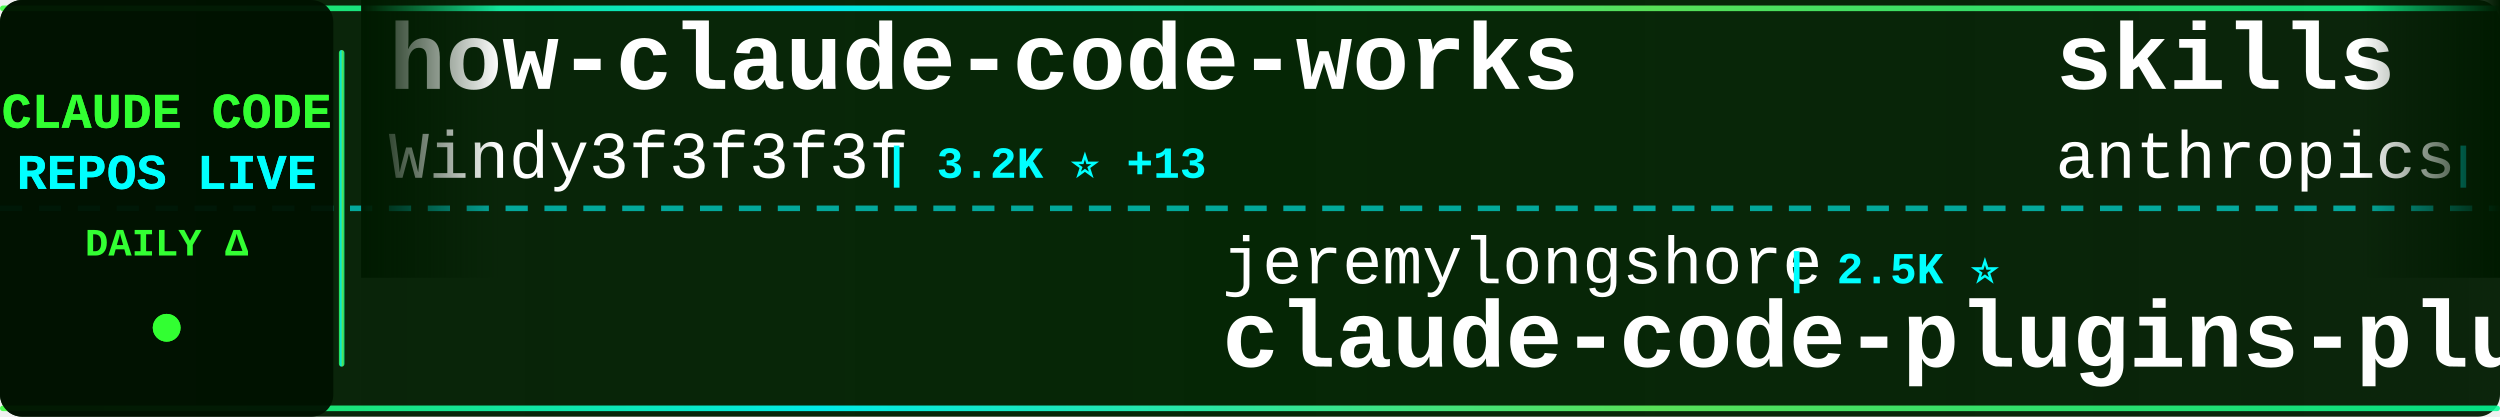
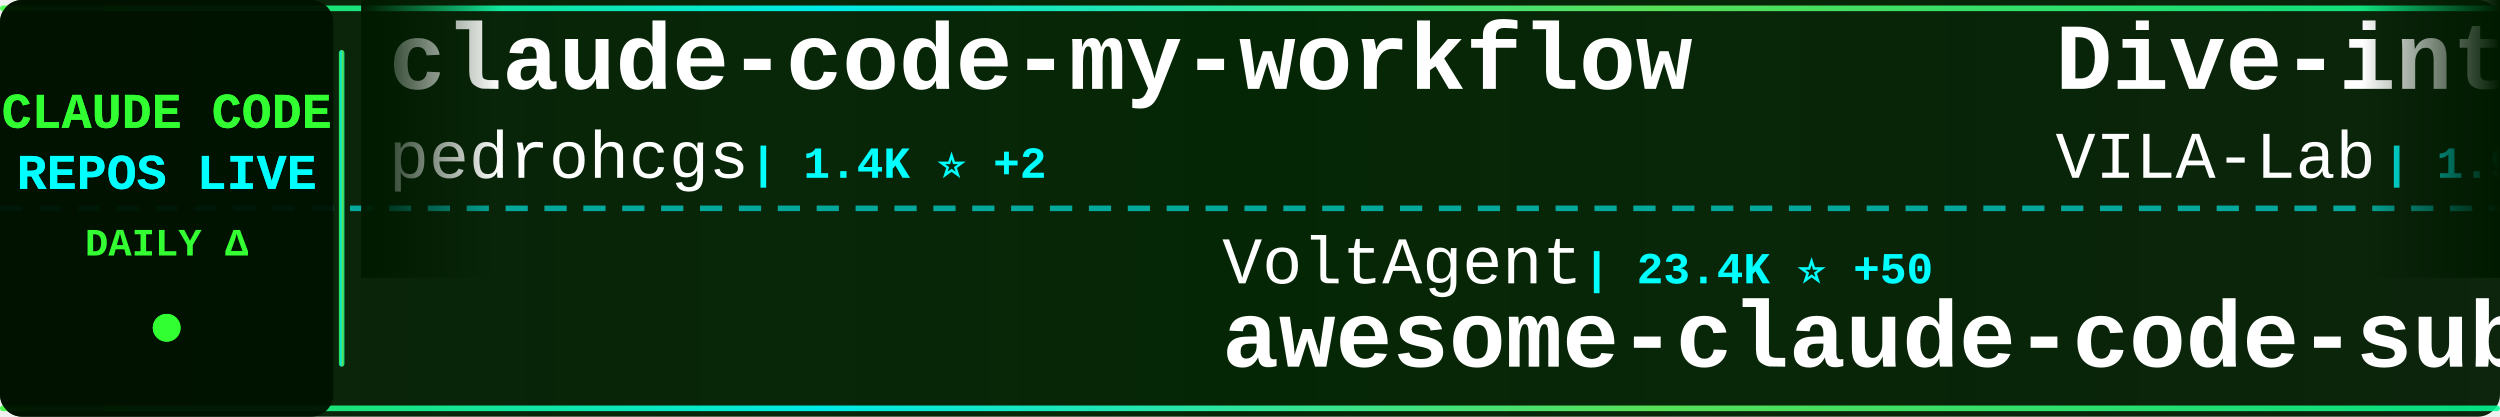
<svg xmlns="http://www.w3.org/2000/svg" width="900" height="150">
  <defs>
    <linearGradient id="tickerBg" x1="0%" y1="0%" x2="100%" y2="0%">
      <stop offset="0%" style="stop-color:#001a00;stop-opacity:0.95" />
      <stop offset="50%" style="stop-color:#002200;stop-opacity:0.98" />
      <stop offset="100%" style="stop-color:#001a00;stop-opacity:0.95" />
    </linearGradient>
    <linearGradient id="borderGrad" x1="0%" y1="0%" x2="100%" y2="0%">
      <stop offset="0%" style="stop-color:#33ff33;stop-opacity:0.85">
        <animate attributeName="stop-opacity" values="0.85;1;0.85" dur="2s" repeatCount="indefinite" />
      </stop>
      <stop offset="33%" style="stop-color:#00ffff;stop-opacity:0.9">
        <animate attributeName="stop-opacity" values="0.9;1;0.9" dur="2.2s" repeatCount="indefinite" />
      </stop>
      <stop offset="66%" style="stop-color:#66ff66;stop-opacity:0.85">
        <animate attributeName="stop-opacity" values="0.85;1;0.85" dur="1.8s" repeatCount="indefinite" />
      </stop>
      <stop offset="100%" style="stop-color:#00ff99;stop-opacity:0.85">
        <animate attributeName="stop-opacity" values="0.85;1;0.85" dur="2s" repeatCount="indefinite" />
      </stop>
    </linearGradient>
    <filter id="textGlow">
      <feGaussianBlur stdDeviation="0.1" result="coloredBlur" />
      <feMerge>
        <feMergeNode in="coloredBlur" />
        <feMergeNode in="SourceGraphic" />
      </feMerge>
    </filter>
    <filter id="metricGlow">
      <feGaussianBlur stdDeviation="0.2" result="coloredBlur" />
      <feMerge>
        <feMergeNode in="coloredBlur" />
        <feMergeNode in="SourceGraphic" />
      </feMerge>
    </filter>
    <linearGradient id="leftFade" x1="0%" y1="0%" x2="100%" y2="0%">
      <stop offset="0%" style="stop-color:#001a00;stop-opacity:1" />
      <stop offset="100%" style="stop-color:#001a00;stop-opacity:0" />
    </linearGradient>
    <linearGradient id="rightFade" x1="0%" y1="0%" x2="100%" y2="0%">
      <stop offset="0%" style="stop-color:#001a00;stop-opacity:0" />
      <stop offset="100%" style="stop-color:#001a00;stop-opacity:1" />
    </linearGradient>
  </defs>
  <rect width="900" height="150" fill="url(#tickerBg)" rx="8" />
  <rect x="0" y="2" width="900" height="2" fill="url(#borderGrad)" rx="1" />
  <rect x="0" y="146" width="900" height="2" fill="url(#borderGrad)" rx="1" />
  <line x1="0" y1="75" x2="900" y2="75" stroke="#00ffff" stroke-width="2" stroke-dasharray="8 6" opacity="0.6" />
  <rect x="0" y="0" width="120" height="150" fill="#001100" opacity="0.95" rx="8" />
  <text x="60" y="46" font-family="'Courier New', monospace" font-size="18" font-weight="bold" fill="#33ff33" text-anchor="middle" filter="url(#textGlow)">
    CLAUDE CODE
  </text>
  <text x="60" y="68" font-family="'Courier New', monospace" font-size="18" font-weight="bold" fill="#00ffff" text-anchor="middle" filter="url(#textGlow)">
    REPOS LIVE
  </text>
  <text x="60" y="92" font-family="'Courier New', monospace" font-size="14" font-weight="bold" fill="#33ff33" text-anchor="middle">
    DAILY Δ
  </text>
  <circle cx="60" cy="118" r="5" fill="#33ff33" filter="url(#metricGlow)">
    <animate attributeName="r" values="4;6;4" dur="1.5s" repeatCount="indefinite" />
    <animate attributeName="opacity" values="0.6;1;0.6" dur="1.5s" repeatCount="indefinite" />
  </circle>
  <rect x="122" y="18" width="2" height="114" fill="url(#borderGrad)" rx="1" />
  <clipPath id="tickerClip">
    <rect x="130" y="0" width="770" height="150" />
  </clipPath>
  <g clip-path="url(#tickerClip)">
    <g id="tickerItems">
      <animateTransform attributeName="transform" attributeType="XML" type="translate" from="0 0" to="-3000 0" dur="54s" repeatCount="indefinite" />
      <g transform="translate(0, 0)">
-         <text x="140" y="32" font-family="'Courier New', monospace" font-size="34" font-weight="bold" fill="#ffffff">how-claude-code-works</text>
-         <text x="140" y="64" font-family="'Courier New', monospace" font-size="24" font-weight="normal" fill="#ffffff" opacity="1.0">Windy3f3f3f3f</text>
-         <text x="318" y="64" font-family="'Courier New', monospace" font-size="16" font-weight="bold" fill="#00ffff"> | 3.2K ⭐ +13</text>
-       </g>
-       <g transform="translate(300, 0)">
-         <text x="140" y="102" font-family="'Courier New', monospace" font-size="24" font-weight="normal" fill="#ffffff" opacity="1.0">jeremylongshore</text>
-         <text x="342" y="102" font-family="'Courier New', monospace" font-size="16" font-weight="bold" fill="#00ffff"> | 2.5K ⭐</text>
-         <text x="140" y="132" font-family="'Courier New', monospace" font-size="34" font-weight="bold" fill="#ffffff">claude-code-plugins-plus...</text>
-       </g>
-       <g transform="translate(600, 0)">
-         <text x="140" y="32" font-family="'Courier New', monospace" font-size="34" font-weight="bold" fill="#ffffff">skills</text>
-         <text x="140" y="64" font-family="'Courier New', monospace" font-size="24" font-weight="normal" fill="#ffffff" opacity="1.0">anthropics</text>
-         <text x="282" y="64" font-family="'Courier New', monospace" font-size="16" font-weight="bold" fill="#00ffff"> | 161.4K ⭐ +327</text>
-       </g>
-       <g transform="translate(900, 0)">
-         <text x="140" y="102" font-family="'Courier New', monospace" font-size="24" font-weight="normal" fill="#ffffff" opacity="1.0">lintsinghua</text>
-         <text x="294" y="102" font-family="'Courier New', monospace" font-size="16" font-weight="bold" fill="#00ffff"> | 3.9K ⭐ +10</text>
-         <text x="140" y="132" font-family="'Courier New', monospace" font-size="34" font-weight="bold" fill="#ffffff">claude-code-book</text>
-       </g>
-       <g transform="translate(1200, 0)">
-         <text x="140" y="32" font-family="'Courier New', monospace" font-size="34" font-weight="bold" fill="#ffffff">claude-code-source-code-...</text>
-         <text x="140" y="64" font-family="'Courier New', monospace" font-size="24" font-weight="normal" fill="#ffffff" opacity="1.0">ghuntley</text>
-         <text x="258" y="64" font-family="'Courier New', monospace" font-size="16" font-weight="bold" fill="#00ffff"> | 987 ⭐</text>
-       </g>
-       <g transform="translate(1500, 0)">
-         <text x="140" y="102" font-family="'Courier New', monospace" font-size="24" font-weight="normal" fill="#ffffff" opacity="1.0">anthropics</text>
-         <text x="282" y="102" font-family="'Courier New', monospace" font-size="16" font-weight="bold" fill="#00ffff"> | 5.6K ⭐ +8</text>
-         <text x="140" y="132" font-family="'Courier New', monospace" font-size="34" font-weight="bold" fill="#ffffff">claude-code-security-rev...</text>
-       </g>
-       <g transform="translate(1800, 0)">
        <text x="140" y="32" font-family="'Courier New', monospace" font-size="34" font-weight="bold" fill="#ffffff">claude-code-my-workflow</text>
        <text x="140" y="64" font-family="'Courier New', monospace" font-size="24" font-weight="normal" fill="#ffffff" opacity="1.0">pedrohcgs</text>
        <text x="270" y="64" font-family="'Courier New', monospace" font-size="16" font-weight="bold" fill="#00ffff"> | 1.4K ⭐ +2</text>
      </g>
+       <g transform="translate(300, 0)">
+         <text x="140" y="102" font-family="'Courier New', monospace" font-size="24" font-weight="normal" fill="#ffffff" opacity="1.0">VoltAgent</text>
+         <text x="270" y="102" font-family="'Courier New', monospace" font-size="16" font-weight="bold" fill="#00ffff"> | 23.4K ⭐ +50</text>
+         <text x="140" y="132" font-family="'Courier New', monospace" font-size="34" font-weight="bold" fill="#ffffff">awesome-claude-code-suba...</text>
+       </g>
+       <g transform="translate(600, 0)">
+         <text x="140" y="32" font-family="'Courier New', monospace" font-size="34" font-weight="bold" fill="#ffffff">Dive-into-Claude-Code</text>
+         <text x="140" y="64" font-family="'Courier New', monospace" font-size="24" font-weight="normal" fill="#ffffff" opacity="1.0">VILA-Lab</text>
+         <text x="258" y="64" font-family="'Courier New', monospace" font-size="16" font-weight="bold" fill="#00ffff"> | 1.9K ⭐ +9</text>
+       </g>
+       <g transform="translate(900, 0)">
+         <text x="140" y="102" font-family="'Courier New', monospace" font-size="24" font-weight="normal" fill="#ffffff" opacity="1.0">andrew-kramer-inno</text>
+         <text x="378" y="102" font-family="'Courier New', monospace" font-size="16" font-weight="bold" fill="#00ffff"> | 595 ⭐</text>
+         <text x="140" y="132" font-family="'Courier New', monospace" font-size="34" font-weight="bold" fill="#ffffff">claude-code-source-build</text>
+       </g>
+       <g transform="translate(1200, 0)">
+         <text x="140" y="32" font-family="'Courier New', monospace" font-size="34" font-weight="bold" fill="#ffffff">claude-code-security-rev...</text>
+         <text x="140" y="64" font-family="'Courier New', monospace" font-size="24" font-weight="normal" fill="#ffffff" opacity="1.0">anthropics</text>
+         <text x="282" y="64" font-family="'Courier New', monospace" font-size="16" font-weight="bold" fill="#00ffff"> | 5.6K ⭐ +11</text>
+       </g>
+       <g transform="translate(1500, 0)">
+         <text x="140" y="102" font-family="'Courier New', monospace" font-size="24" font-weight="normal" fill="#ffffff" opacity="1.0">anthropics</text>
+         <text x="282" y="102" font-family="'Courier New', monospace" font-size="16" font-weight="bold" fill="#00ffff"> | 161.5K ⭐ +304</text>
+         <text x="140" y="132" font-family="'Courier New', monospace" font-size="34" font-weight="bold" fill="#ffffff">skills</text>
+       </g>
+       <g transform="translate(1800, 0)">
+         <text x="140" y="32" font-family="'Courier New', monospace" font-size="34" font-weight="bold" fill="#ffffff">claude-code-rust</text>
+         <text x="140" y="64" font-family="'Courier New', monospace" font-size="24" font-weight="normal" fill="#ffffff" opacity="1.0">lorryjovens-hub</text>
+         <text x="342" y="64" font-family="'Courier New', monospace" font-size="16" font-weight="bold" fill="#00ffff"> | 1.7K ⭐ +1</text>
+       </g>
      <g transform="translate(2100, 0)">
+         <text x="140" y="102" font-family="'Courier New', monospace" font-size="24" font-weight="normal" fill="#ffffff" opacity="1.0">Alishahryar1</text>
+         <text x="306" y="102" font-family="'Courier New', monospace" font-size="16" font-weight="bold" fill="#00ffff"> | 40.4K ⭐ +302</text>
+         <text x="140" y="132" font-family="'Courier New', monospace" font-size="34" font-weight="bold" fill="#ffffff">free-claude-code</text>
+       </g>
+       <g transform="translate(2400, 0)">
+         <text x="140" y="32" font-family="'Courier New', monospace" font-size="34" font-weight="bold" fill="#ffffff">Open-ClaudeCode</text>
+         <text x="140" y="64" font-family="'Courier New', monospace" font-size="24" font-weight="normal" fill="#ffffff" opacity="1.0">LING71671</text>
+         <text x="270" y="64" font-family="'Courier New', monospace" font-size="16" font-weight="bold" fill="#00ffff"> | 918 ⭐</text>
+       </g>
+       <g transform="translate(2700, 0)">
        <text x="140" y="102" font-family="'Courier New', monospace" font-size="24" font-weight="normal" fill="#ffffff" opacity="1.0">SeemSeam</text>
-         <text x="258" y="102" font-family="'Courier New', monospace" font-size="16" font-weight="bold" fill="#00ffff"> | 3.3K ⭐ +9</text>
+         <text x="258" y="102" font-family="'Courier New', monospace" font-size="16" font-weight="bold" fill="#00ffff"> | 3.3K ⭐ +8</text>
        <text x="140" y="132" font-family="'Courier New', monospace" font-size="34" font-weight="bold" fill="#ffffff">claude_codex_bridge</text>
      </g>
-       <g transform="translate(2400, 0)">
-         <text x="140" y="32" font-family="'Courier New', monospace" font-size="34" font-weight="bold" fill="#ffffff">claude-code-transcripts</text>
-         <text x="140" y="64" font-family="'Courier New', monospace" font-size="24" font-weight="normal" fill="#ffffff" opacity="1.0">simonw</text>
-         <text x="234" y="64" font-family="'Courier New', monospace" font-size="16" font-weight="bold" fill="#00ffff"> | 1.6K ⭐</text>
-       </g>
-       <g transform="translate(2700, 0)">
-         <text x="140" y="102" font-family="'Courier New', monospace" font-size="24" font-weight="normal" fill="#ffffff" opacity="1.0">KPR111</text>
-         <text x="234" y="102" font-family="'Courier New', monospace" font-size="16" font-weight="bold" fill="#00ffff"> | 18 ⭐</text>
-         <text x="140" y="132" font-family="'Courier New', monospace" font-size="34" font-weight="bold" fill="#ffffff">Claude-Code</text>
-       </g>
      <g transform="translate(3000, 0)">
-         <text x="140" y="32" font-family="'Courier New', monospace" font-size="34" font-weight="bold" fill="#ffffff">how-claude-code-works</text>
-         <text x="140" y="64" font-family="'Courier New', monospace" font-size="24" font-weight="normal" fill="#ffffff" opacity="1.0">Windy3f3f3f3f</text>
-         <text x="318" y="64" font-family="'Courier New', monospace" font-size="16" font-weight="bold" fill="#00ffff"> | 3.2K ⭐ +13</text>
+         <text x="140" y="32" font-family="'Courier New', monospace" font-size="34" font-weight="bold" fill="#ffffff">claude-code-my-workflow</text>
+         <text x="140" y="64" font-family="'Courier New', monospace" font-size="24" font-weight="normal" fill="#ffffff" opacity="1.0">pedrohcgs</text>
+         <text x="270" y="64" font-family="'Courier New', monospace" font-size="16" font-weight="bold" fill="#00ffff"> | 1.4K ⭐ +2</text>
      </g>
      <g transform="translate(3300, 0)">
-         <text x="140" y="102" font-family="'Courier New', monospace" font-size="24" font-weight="normal" fill="#ffffff" opacity="1.0">jeremylongshore</text>
-         <text x="342" y="102" font-family="'Courier New', monospace" font-size="16" font-weight="bold" fill="#00ffff"> | 2.5K ⭐</text>
-         <text x="140" y="132" font-family="'Courier New', monospace" font-size="34" font-weight="bold" fill="#ffffff">claude-code-plugins-plus...</text>
+         <text x="140" y="102" font-family="'Courier New', monospace" font-size="24" font-weight="normal" fill="#ffffff" opacity="1.0">VoltAgent</text>
+         <text x="270" y="102" font-family="'Courier New', monospace" font-size="16" font-weight="bold" fill="#00ffff"> | 23.4K ⭐ +50</text>
+         <text x="140" y="132" font-family="'Courier New', monospace" font-size="34" font-weight="bold" fill="#ffffff">awesome-claude-code-suba...</text>
      </g>
      <g transform="translate(3600, 0)">
-         <text x="140" y="32" font-family="'Courier New', monospace" font-size="34" font-weight="bold" fill="#ffffff">skills</text>
-         <text x="140" y="64" font-family="'Courier New', monospace" font-size="24" font-weight="normal" fill="#ffffff" opacity="1.0">anthropics</text>
-         <text x="282" y="64" font-family="'Courier New', monospace" font-size="16" font-weight="bold" fill="#00ffff"> | 161.4K ⭐ +327</text>
+         <text x="140" y="32" font-family="'Courier New', monospace" font-size="34" font-weight="bold" fill="#ffffff">Dive-into-Claude-Code</text>
+         <text x="140" y="64" font-family="'Courier New', monospace" font-size="24" font-weight="normal" fill="#ffffff" opacity="1.0">VILA-Lab</text>
+         <text x="258" y="64" font-family="'Courier New', monospace" font-size="16" font-weight="bold" fill="#00ffff"> | 1.9K ⭐ +9</text>
      </g>
      <g transform="translate(3900, 0)">
-         <text x="140" y="102" font-family="'Courier New', monospace" font-size="24" font-weight="normal" fill="#ffffff" opacity="1.0">lintsinghua</text>
-         <text x="294" y="102" font-family="'Courier New', monospace" font-size="16" font-weight="bold" fill="#00ffff"> | 3.9K ⭐ +10</text>
-         <text x="140" y="132" font-family="'Courier New', monospace" font-size="34" font-weight="bold" fill="#ffffff">claude-code-book</text>
+         <text x="140" y="102" font-family="'Courier New', monospace" font-size="24" font-weight="normal" fill="#ffffff" opacity="1.0">andrew-kramer-inno</text>
+         <text x="378" y="102" font-family="'Courier New', monospace" font-size="16" font-weight="bold" fill="#00ffff"> | 595 ⭐</text>
+         <text x="140" y="132" font-family="'Courier New', monospace" font-size="34" font-weight="bold" fill="#ffffff">claude-code-source-build</text>
      </g>
    </g>
  </g>
  <rect x="130" y="0" width="50" height="100" fill="url(#leftFade)" />
  <rect x="850" y="0" width="50" height="100" fill="url(#rightFade)" />
</svg>
